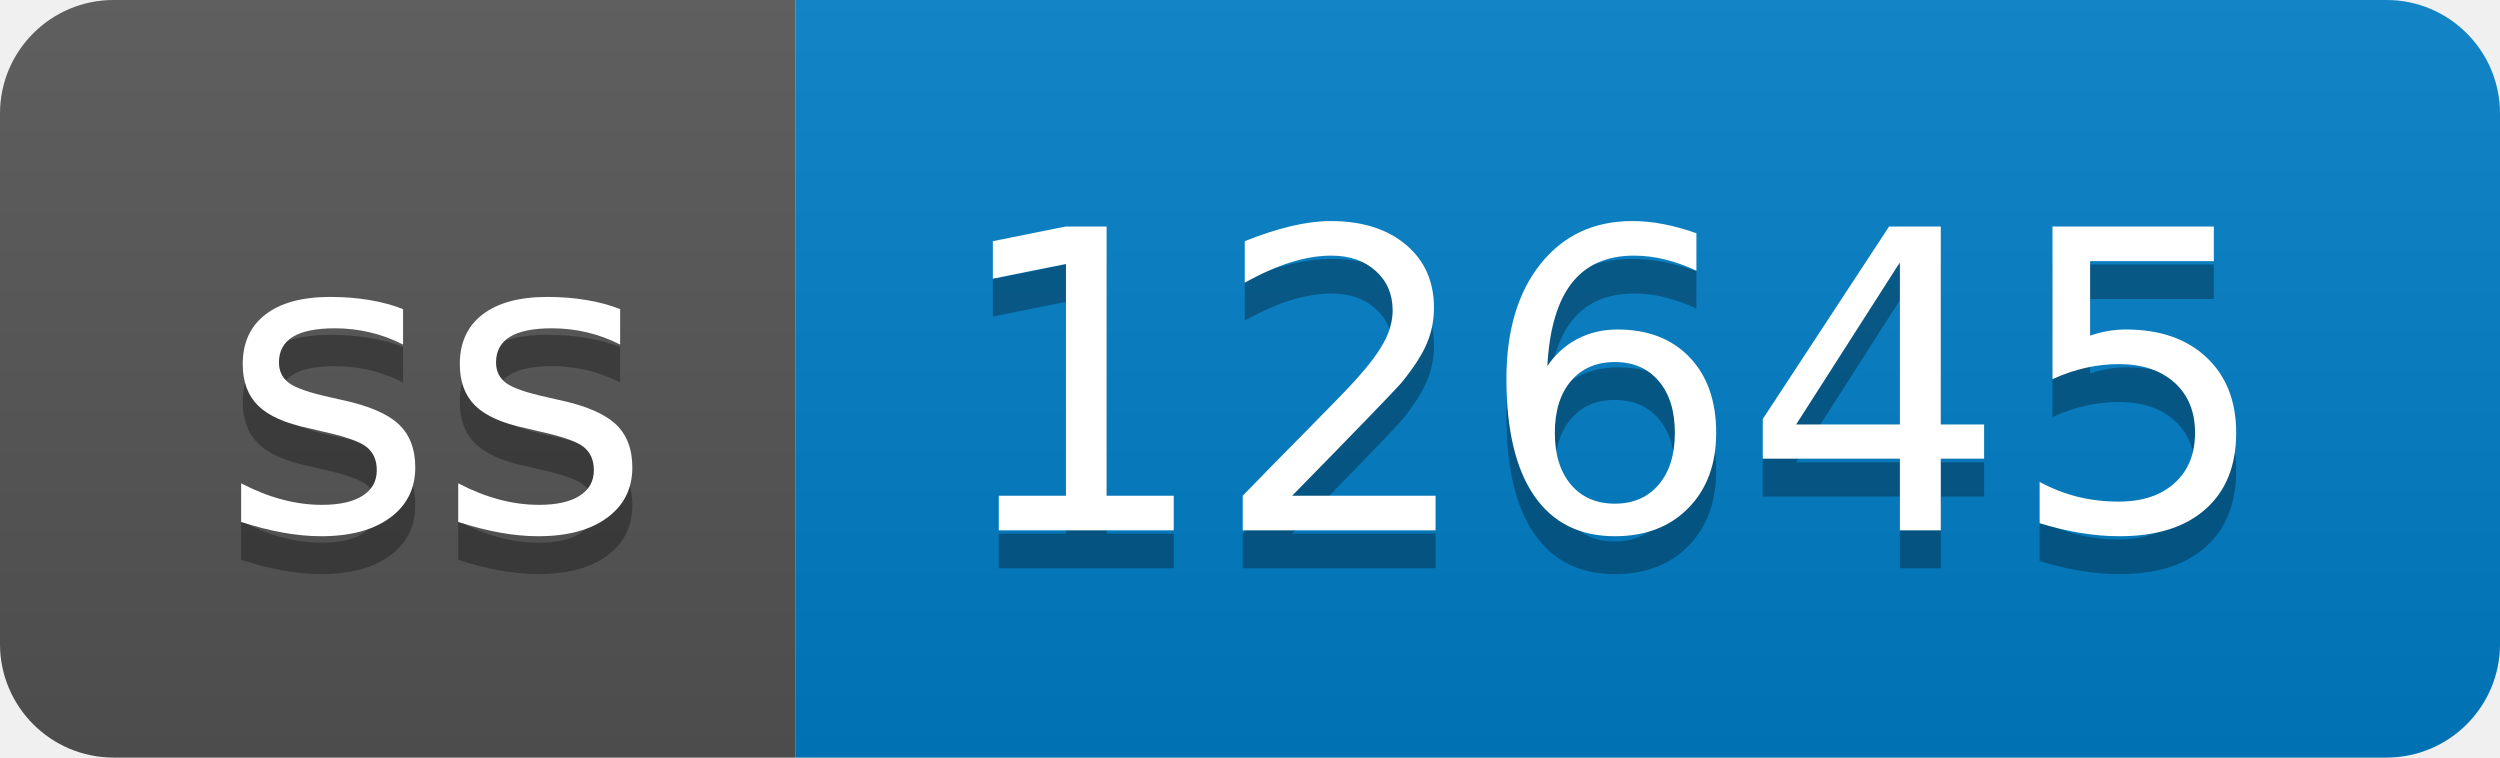
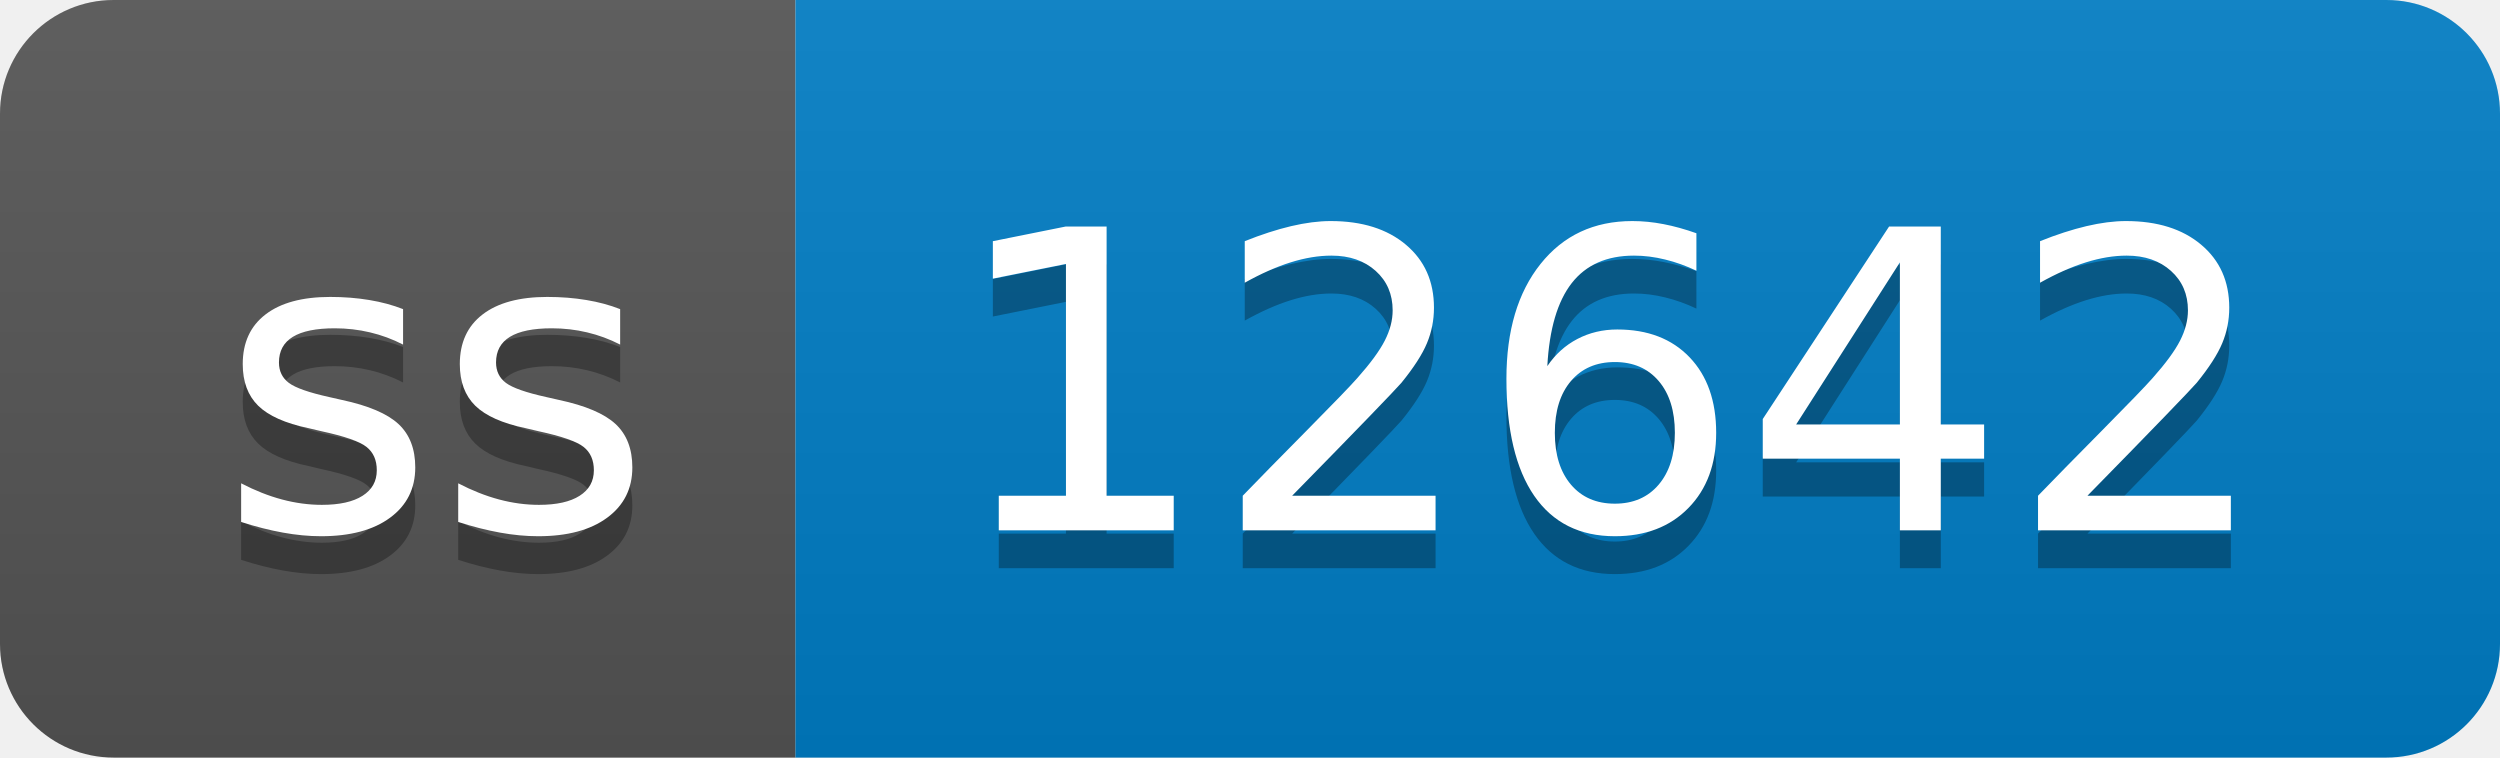
- <svg xmlns="http://www.w3.org/2000/svg" width="66" height="20" role="img" aria-label="ss: 12645">
+ <svg xmlns="http://www.w3.org/2000/svg" width="66" height="20" role="img" aria-label="ss: 12642">
  <linearGradient id="s" x2="0" y2="100%">
    <stop offset="0" stop-color="#bbb" stop-opacity=".1" />
    <stop offset="1" stop-opacity=".1" />
  </linearGradient>
  <clipPath id="r">
    <rect width="66" height="20" rx="3" fill="#fff" />
  </clipPath>
  <g clip-path="url(#r)">
    <rect width="21" height="20" fill="#555" />
    <rect x="21" width="45" height="20" fill="#007ec6" />
    <rect width="66" height="20" fill="url(#s)" />
  </g>
  <g fill="#fff" text-anchor="middle" font-family="Verdana,Geneva,DejaVu Sans,sans-serif" text-rendering="geometricPrecision" font-size="110">
    <text aria-hidden="true" x="115" y="150" fill="#010101" fill-opacity=".3" transform="scale(.1)" textLength="110">ss</text>
    <text x="115" y="140" transform="scale(.1)" fill="#fff" textLength="110">ss</text>
-     <text aria-hidden="true" x="425" y="150" fill="#010101" fill-opacity=".3" transform="scale(.1)" textLength="350">12645</text>
-     <text x="425" y="140" transform="scale(.1)" fill="#fff" textLength="350">12645</text>
+     <text aria-hidden="true" x="425" y="150" fill="#010101" fill-opacity=".3" transform="scale(.1)" textLength="350">12642</text>
+     <text x="425" y="140" transform="scale(.1)" fill="#fff" textLength="350">12642</text>
  </g>
</svg>
